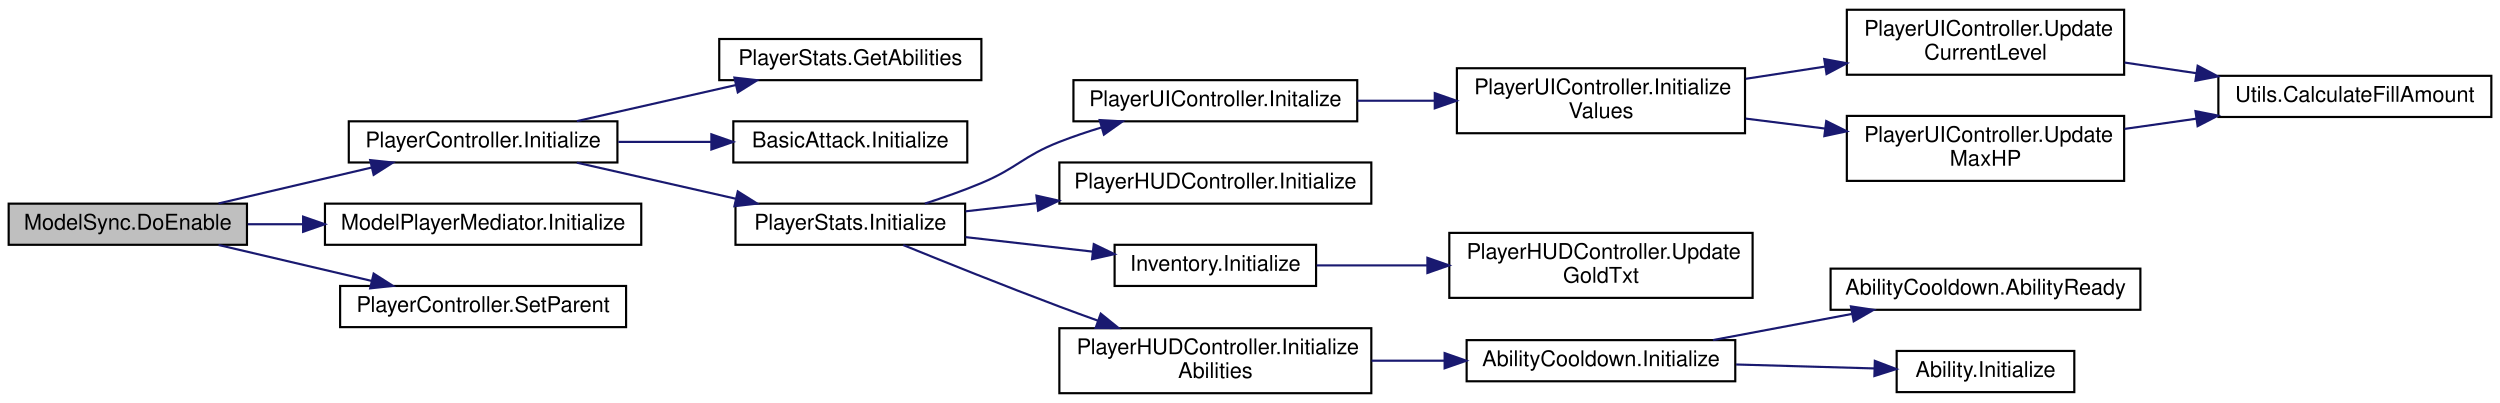
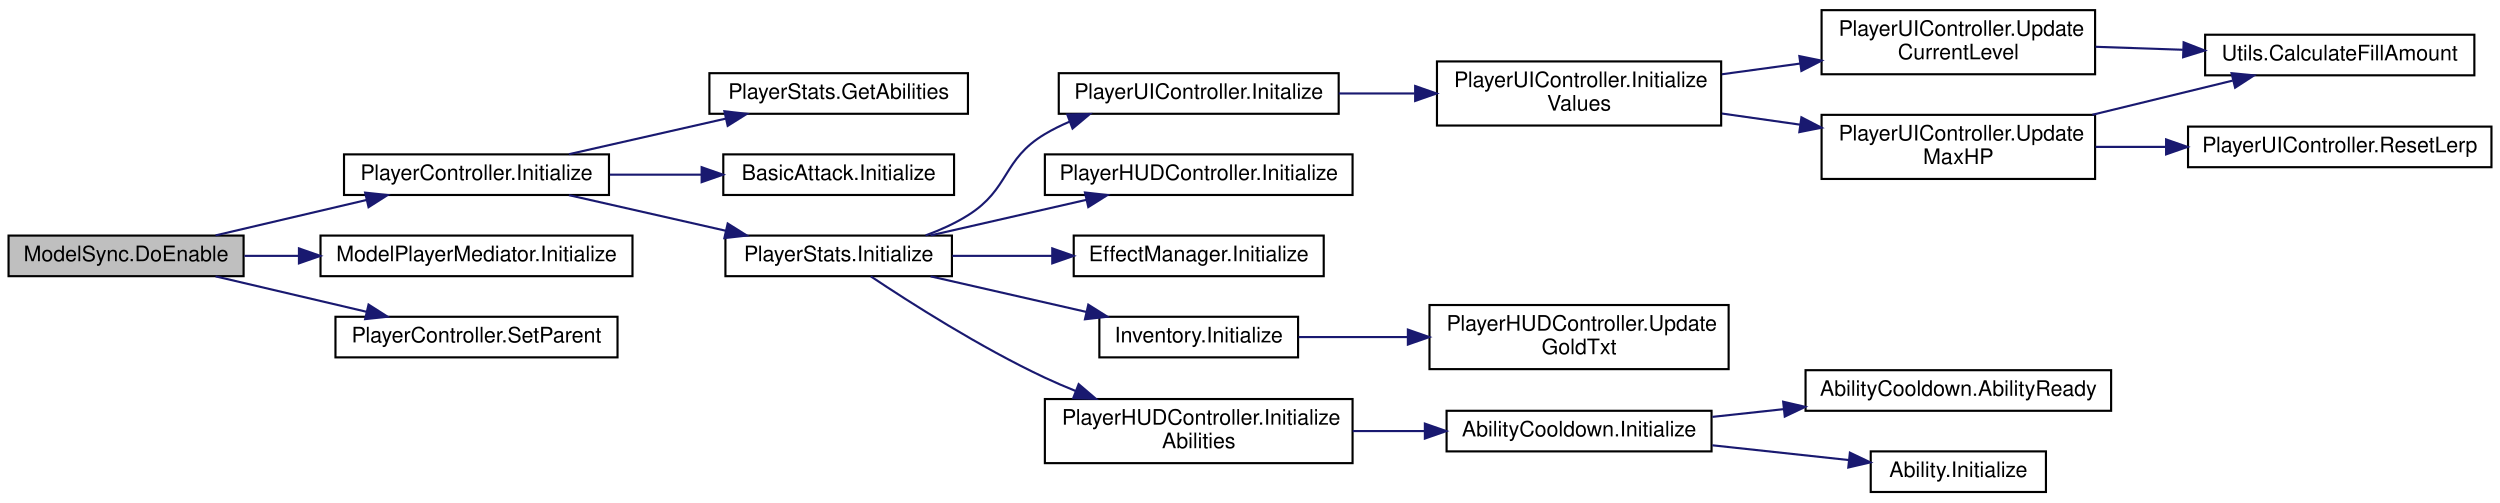
- <svg xmlns="http://www.w3.org/2000/svg" xmlns:xlink="http://www.w3.org/1999/xlink" width="1154pt" height="186pt" viewBox="0.00 0.00 1154.00 186.00">
-   <g id="graph0" class="graph" transform="scale(1 1) rotate(0) translate(4 182)">
+ <svg xmlns="http://www.w3.org/2000/svg" xmlns:xlink="http://www.w3.org/1999/xlink" width="1170pt" height="235pt" viewBox="0.00 0.00 1170.00 234.50">
+   <g id="graph0" class="graph" transform="scale(1 1) rotate(0) translate(4 230.5)">
    <g id="node1" class="node">
      <g id="a_node1">
        <a xlink:title="This starts all the initialization chain for the player.">
-           <polygon fill="#bfbfbf" stroke="black" points="0,-69 0,-88 110,-88 110,-69 0,-69" />
-           <text text-anchor="middle" x="55" y="-76" font-family="Helvetica,sans-Serif" font-size="10.00">ModelSync.DoEnable</text>
+           <polygon fill="#bfbfbf" stroke="black" points="0,-101.5 0,-120.5 110,-120.5 110,-101.5 0,-101.5" />
+           <text text-anchor="middle" x="55" y="-108.5" font-family="Helvetica,sans-Serif" font-size="10.00">ModelSync.DoEnable</text>
        </a>
      </g>
    </g>
    <g id="node2" class="node">
      <g id="a_node2">
        <a xlink:href="class_player_controller.html#a75e94e4fd555e57e55ab4b7e54024dcf" target="_top" xlink:title="Initialize the PlayerController.">
-           <polygon fill="none" stroke="black" points="157,-107 157,-126 281,-126 281,-107 157,-107" />
-           <text text-anchor="middle" x="219" y="-114" font-family="Helvetica,sans-Serif" font-size="10.00">PlayerController.Initialize</text>
+           <polygon fill="none" stroke="black" points="157,-139.5 157,-158.5 281,-158.5 281,-139.5 157,-139.5" />
+           <text text-anchor="middle" x="219" y="-146.5" font-family="Helvetica,sans-Serif" font-size="10.00">PlayerController.Initialize</text>
        </a>
      </g>
    </g>
    <g id="edge1" class="edge">
-       <path fill="none" stroke="midnightblue" d="M96.88,-88.09C118.35,-93.13 144.86,-99.34 167.6,-104.68" />
-       <polygon fill="midnightblue" stroke="midnightblue" points="166.88,-108.1 177.41,-106.98 168.48,-101.29 166.88,-108.1" />
-     </g>
-     <g id="node18" class="node">
-       <g id="a_node18">
+       <path fill="none" stroke="midnightblue" d="M96.88,-120.59C118.35,-125.63 144.86,-131.84 167.6,-137.18" />
+       <polygon fill="midnightblue" stroke="midnightblue" points="166.88,-140.6 177.41,-139.48 168.48,-133.79 166.88,-140.6" />
+     </g>
+     <g id="node20" class="node">
+       <g id="a_node20">
        <a xlink:href="class_model_player_mediator.html#abb544efe7192b8e934f60f770d5ac334" target="_top" xlink:title=" ">
-           <polygon fill="none" stroke="black" points="146,-69 146,-88 292,-88 292,-69 146,-69" />
-           <text text-anchor="middle" x="219" y="-76" font-family="Helvetica,sans-Serif" font-size="10.00">ModelPlayerMediator.Initialize</text>
-         </a>
-       </g>
-     </g>
-     <g id="edge18" class="edge">
-       <path fill="none" stroke="midnightblue" d="M110.39,-78.5C118.59,-78.5 127.19,-78.5 135.81,-78.5" />
-       <polygon fill="midnightblue" stroke="midnightblue" points="135.91,-82 145.91,-78.5 135.91,-75 135.91,-82" />
-     </g>
-     <g id="node19" class="node">
-       <g id="a_node19">
+           <polygon fill="none" stroke="black" points="146,-101.5 146,-120.5 292,-120.5 292,-101.5 146,-101.5" />
+           <text text-anchor="middle" x="219" y="-108.5" font-family="Helvetica,sans-Serif" font-size="10.00">ModelPlayerMediator.Initialize</text>
+         </a>
+       </g>
+     </g>
+     <g id="edge20" class="edge">
+       <path fill="none" stroke="midnightblue" d="M110.39,-111C118.59,-111 127.19,-111 135.81,-111" />
+       <polygon fill="midnightblue" stroke="midnightblue" points="135.91,-114.5 145.91,-111 135.91,-107.5 135.91,-114.5" />
+     </g>
+     <g id="node21" class="node">
+       <g id="a_node21">
        <a xlink:href="class_player_controller.html#a6be7bc2319b024c6bf66f1b1c96f7ba5" target="_top" xlink:title="Player Model will call this function to parent and sync itself to this GameObject">
-           <polygon fill="none" stroke="black" points="153,-31 153,-50 285,-50 285,-31 153,-31" />
-           <text text-anchor="middle" x="219" y="-38" font-family="Helvetica,sans-Serif" font-size="10.00">PlayerController.SetParent</text>
-         </a>
-       </g>
-     </g>
-     <g id="edge19" class="edge">
-       <path fill="none" stroke="midnightblue" d="M96.88,-68.91C118.35,-63.87 144.86,-57.66 167.6,-52.32" />
-       <polygon fill="midnightblue" stroke="midnightblue" points="168.48,-55.71 177.41,-50.02 166.88,-48.9 168.48,-55.71" />
+           <polygon fill="none" stroke="black" points="153,-63.5 153,-82.5 285,-82.5 285,-63.5 153,-63.5" />
+           <text text-anchor="middle" x="219" y="-70.5" font-family="Helvetica,sans-Serif" font-size="10.00">PlayerController.SetParent</text>
+         </a>
+       </g>
+     </g>
+     <g id="edge21" class="edge">
+       <path fill="none" stroke="midnightblue" d="M96.88,-101.41C118.35,-96.37 144.86,-90.16 167.6,-84.82" />
+       <polygon fill="midnightblue" stroke="midnightblue" points="168.48,-88.21 177.41,-82.52 166.88,-81.4 168.48,-88.21" />
    </g>
    <g id="node3" class="node">
      <g id="a_node3">
        <a xlink:href="class_player_stats.html#afcace3e680c4d2f0d8ae4a3d963b0d53" target="_top" xlink:title="Returns the AbilityCooldowns of the abilities">
-           <polygon fill="none" stroke="black" points="328,-145 328,-164 449,-164 449,-145 328,-145" />
-           <text text-anchor="middle" x="388.5" y="-152" font-family="Helvetica,sans-Serif" font-size="10.00">PlayerStats.GetAbilities</text>
+           <polygon fill="none" stroke="black" points="328,-177.5 328,-196.5 449,-196.5 449,-177.5 328,-177.5" />
+           <text text-anchor="middle" x="388.5" y="-184.5" font-family="Helvetica,sans-Serif" font-size="10.00">PlayerStats.GetAbilities</text>
        </a>
      </g>
    </g>
    <g id="edge2" class="edge">
-       <path fill="none" stroke="midnightblue" d="M262.27,-126.09C284.57,-131.15 312.12,-137.4 335.7,-142.75" />
-       <polygon fill="midnightblue" stroke="midnightblue" points="335.01,-146.18 345.54,-144.98 336.56,-139.35 335.01,-146.18" />
+       <path fill="none" stroke="midnightblue" d="M262.27,-158.59C284.57,-163.65 312.12,-169.9 335.7,-175.25" />
+       <polygon fill="midnightblue" stroke="midnightblue" points="335.01,-178.68 345.54,-177.48 336.56,-171.85 335.01,-178.68" />
    </g>
    <g id="node4" class="node">
      <g id="a_node4">
        <a xlink:href="class_basic_attack.html#ac85eb061d597f5879d31fb8e7a0316d5" target="_top" xlink:title=" ">
-           <polygon fill="none" stroke="black" points="334.5,-107 334.5,-126 442.5,-126 442.5,-107 334.5,-107" />
-           <text text-anchor="middle" x="388.5" y="-114" font-family="Helvetica,sans-Serif" font-size="10.00">BasicAttack.Initialize</text>
+           <polygon fill="none" stroke="black" points="334.5,-139.5 334.5,-158.5 442.5,-158.5 442.5,-139.5 334.5,-139.5" />
+           <text text-anchor="middle" x="388.5" y="-146.5" font-family="Helvetica,sans-Serif" font-size="10.00">BasicAttack.Initialize</text>
        </a>
      </g>
    </g>
    <g id="edge3" class="edge">
-       <path fill="none" stroke="midnightblue" d="M281.42,-116.5C295.39,-116.5 310.26,-116.5 324.31,-116.5" />
-       <polygon fill="midnightblue" stroke="midnightblue" points="324.37,-120 334.37,-116.5 324.37,-113 324.37,-120" />
+       <path fill="none" stroke="midnightblue" d="M281.42,-149C295.39,-149 310.26,-149 324.31,-149" />
+       <polygon fill="midnightblue" stroke="midnightblue" points="324.37,-152.5 334.37,-149 324.37,-145.5 324.37,-152.5" />
    </g>
    <g id="node5" class="node">
      <g id="a_node5">
        <a xlink:href="class_player_stats.html#ae874ab5cbb490cbdcf3f5613b8bc2240" target="_top" xlink:title="Initialize the actual Stats of the Player.">
-           <polygon fill="none" stroke="black" points="335.5,-69 335.5,-88 441.5,-88 441.5,-69 335.5,-69" />
-           <text text-anchor="middle" x="388.5" y="-76" font-family="Helvetica,sans-Serif" font-size="10.00">PlayerStats.Initialize</text>
+           <polygon fill="none" stroke="black" points="335.5,-101.5 335.5,-120.5 441.5,-120.5 441.5,-101.5 335.5,-101.5" />
+           <text text-anchor="middle" x="388.5" y="-108.5" font-family="Helvetica,sans-Serif" font-size="10.00">PlayerStats.Initialize</text>
        </a>
      </g>
    </g>
    <g id="edge4" class="edge">
-       <path fill="none" stroke="midnightblue" d="M262.27,-106.91C284.57,-101.85 312.12,-95.6 335.7,-90.25" />
-       <polygon fill="midnightblue" stroke="midnightblue" points="336.56,-93.65 345.54,-88.02 335.01,-86.82 336.56,-93.65" />
+       <path fill="none" stroke="midnightblue" d="M262.27,-139.41C284.57,-134.35 312.12,-128.1 335.7,-122.75" />
+       <polygon fill="midnightblue" stroke="midnightblue" points="336.56,-126.15 345.54,-120.52 335.01,-119.32 336.56,-126.15" />
    </g>
    <g id="node6" class="node">
      <g id="a_node6">
        <a xlink:href="class_player_u_i_controller.html#ab6ed746dec17fdf763bc4ec1d713db7f" target="_top" xlink:title="Initializes all the values and colors for this Player.">
-           <polygon fill="none" stroke="black" points="491.5,-126 491.5,-145 622.5,-145 622.5,-126 491.5,-126" />
-           <text text-anchor="middle" x="557" y="-133" font-family="Helvetica,sans-Serif" font-size="10.00">PlayerUIController.Initalize</text>
+           <polygon fill="none" stroke="black" points="491.5,-177.5 491.5,-196.5 622.5,-196.5 622.5,-177.5 491.5,-177.5" />
+           <text text-anchor="middle" x="557" y="-184.5" font-family="Helvetica,sans-Serif" font-size="10.00">PlayerUIController.Initalize</text>
        </a>
      </g>
    </g>
    <g id="edge5" class="edge">
-       <path fill="none" stroke="midnightblue" d="M422.92,-88.03C431.53,-90.8 440.7,-94.02 449,-97.5 465.68,-104.5 468.16,-109.9 485,-116.5 491.23,-118.94 497.88,-121.18 504.52,-123.19" />
-       <polygon fill="midnightblue" stroke="midnightblue" points="503.62,-126.58 514.2,-125.98 505.56,-119.85 503.62,-126.58" />
-     </g>
-     <g id="node11" class="node">
-       <g id="a_node11">
-         <a xlink:href="class_player_h_u_d_controller.html#a3717d3272b98e6e47c909bdb5af2a99f" target="_top" xlink:title=" ">
-           <polygon fill="none" stroke="black" points="485,-88 485,-107 629,-107 629,-88 485,-88" />
-           <text text-anchor="middle" x="557" y="-95" font-family="Helvetica,sans-Serif" font-size="10.00">PlayerHUDController.Initialize</text>
-         </a>
-       </g>
-     </g>
-     <g id="edge11" class="edge">
-       <path fill="none" stroke="midnightblue" d="M441.72,-84.46C452.17,-85.65 463.37,-86.93 474.53,-88.2" />
-       <polygon fill="midnightblue" stroke="midnightblue" points="474.41,-91.71 484.74,-89.37 475.2,-84.76 474.41,-91.71" />
+       <path fill="none" stroke="midnightblue" d="M429.16,-120.57C436.05,-123.09 442.94,-126.19 449,-130 468.7,-142.37 465.01,-156.1 485,-168 488.64,-170.17 492.53,-172.09 496.54,-173.8" />
+       <polygon fill="midnightblue" stroke="midnightblue" points="495.48,-177.14 506.07,-177.4 497.95,-170.59 495.48,-177.14" />
    </g>
    <g id="node12" class="node">
      <g id="a_node12">
-         <a xlink:href="class_inventory.html#af5cb79cb50692e3fb6c98df25812dcbc" target="_top" xlink:title=" ">
-           <polygon fill="none" stroke="black" points="510.5,-50 510.5,-69 603.5,-69 603.5,-50 510.5,-50" />
-           <text text-anchor="middle" x="557" y="-57" font-family="Helvetica,sans-Serif" font-size="10.00">Inventory.Initialize</text>
+         <a xlink:href="class_player_h_u_d_controller.html#a3717d3272b98e6e47c909bdb5af2a99f" target="_top" xlink:title=" ">
+           <polygon fill="none" stroke="black" points="485,-139.5 485,-158.5 629,-158.5 629,-139.5 485,-139.5" />
+           <text text-anchor="middle" x="557" y="-146.5" font-family="Helvetica,sans-Serif" font-size="10.00">PlayerHUDController.Initialize</text>
        </a>
      </g>
    </g>
    <g id="edge12" class="edge">
-       <path fill="none" stroke="midnightblue" d="M441.72,-72.54C460.4,-70.41 481.5,-68 500.45,-65.84" />
-       <polygon fill="midnightblue" stroke="midnightblue" points="500.89,-69.31 510.43,-64.7 500.09,-62.36 500.89,-69.31" />
+       <path fill="none" stroke="midnightblue" d="M431.51,-120.59C453.68,-125.65 481.07,-131.9 504.51,-137.25" />
+       <polygon fill="midnightblue" stroke="midnightblue" points="503.76,-140.67 514.29,-139.48 505.32,-133.84 503.76,-140.67" />
+     </g>
+     <g id="node13" class="node">
+       <g id="a_node13">
+         <a xlink:href="class_effect_manager.html#a5b9a498227bc61493b5246eb1303fc6e" target="_top" xlink:title="This method initializes the EffectManager with the proper HUD Controller to start showing the effects...">
+           <polygon fill="none" stroke="black" points="498.5,-101.5 498.5,-120.5 615.5,-120.5 615.5,-101.5 498.5,-101.5" />
+           <text text-anchor="middle" x="557" y="-108.5" font-family="Helvetica,sans-Serif" font-size="10.00">EffectManager.Initialize</text>
+         </a>
+       </g>
+     </g>
+     <g id="edge13" class="edge">
+       <path fill="none" stroke="midnightblue" d="M441.72,-111C456.51,-111 472.82,-111 488.38,-111" />
+       <polygon fill="midnightblue" stroke="midnightblue" points="488.46,-114.5 498.46,-111 488.46,-107.5 488.46,-114.5" />
    </g>
    <g id="node14" class="node">
      <g id="a_node14">
+         <a xlink:href="class_inventory.html#af5cb79cb50692e3fb6c98df25812dcbc" target="_top" xlink:title=" ">
+           <polygon fill="none" stroke="black" points="510.5,-63.5 510.5,-82.5 603.5,-82.5 603.5,-63.5 510.5,-63.5" />
+           <text text-anchor="middle" x="557" y="-70.5" font-family="Helvetica,sans-Serif" font-size="10.00">Inventory.Initialize</text>
+         </a>
+       </g>
+     </g>
+     <g id="edge14" class="edge">
+       <path fill="none" stroke="midnightblue" d="M431.51,-101.41C453.68,-96.35 481.07,-90.1 504.51,-84.75" />
+       <polygon fill="midnightblue" stroke="midnightblue" points="505.32,-88.16 514.29,-82.52 503.76,-81.33 505.32,-88.16" />
+     </g>
+     <g id="node16" class="node">
+       <g id="a_node16">
        <a xlink:href="class_player_h_u_d_controller.html#adf30ead91cd36140e32d0ad158fbbae4" target="_top" xlink:title=" ">
-           <polygon fill="none" stroke="black" points="485,-0.5 485,-30.5 629,-30.5 629,-0.5 485,-0.5" />
-           <text text-anchor="start" x="493" y="-18.5" font-family="Helvetica,sans-Serif" font-size="10.00">PlayerHUDController.Initialize</text>
-           <text text-anchor="middle" x="557" y="-7.5" font-family="Helvetica,sans-Serif" font-size="10.00">Abilities</text>
-         </a>
-       </g>
-     </g>
-     <g id="edge14" class="edge">
-       <path fill="none" stroke="midnightblue" d="M412.95,-68.87C432.22,-61.02 460.27,-49.77 485,-40.5 490.78,-38.33 496.85,-36.11 502.9,-33.94" />
-       <polygon fill="midnightblue" stroke="midnightblue" points="504.1,-37.22 512.34,-30.56 501.75,-30.63 504.1,-37.22" />
+           <polygon fill="none" stroke="black" points="485,-14 485,-44 629,-44 629,-14 485,-14" />
+           <text text-anchor="start" x="493" y="-32" font-family="Helvetica,sans-Serif" font-size="10.00">PlayerHUDController.Initialize</text>
+           <text text-anchor="middle" x="557" y="-21" font-family="Helvetica,sans-Serif" font-size="10.00">Abilities</text>
+         </a>
+       </g>
+     </g>
+     <g id="edge16" class="edge">
+       <path fill="none" stroke="midnightblue" d="M403.57,-101.38C421.77,-89.22 454.75,-68.18 485,-54 489.61,-51.84 494.47,-49.75 499.39,-47.77" />
+       <polygon fill="midnightblue" stroke="midnightblue" points="500.81,-50.98 508.87,-44.1 498.28,-44.45 500.81,-50.98" />
    </g>
    <g id="node7" class="node">
      <g id="a_node7">
        <a xlink:href="class_player_u_i_controller.html#aa5b61a93967fa5ce39bfd950a9e9d584" target="_top" xlink:title="Initializes all the values into the Image and Text.">
-           <polygon fill="none" stroke="black" points="668.5,-120.5 668.5,-150.5 801.5,-150.5 801.5,-120.5 668.5,-120.5" />
-           <text text-anchor="start" x="676.5" y="-138.5" font-family="Helvetica,sans-Serif" font-size="10.00">PlayerUIController.Initialize</text>
-           <text text-anchor="middle" x="735" y="-127.5" font-family="Helvetica,sans-Serif" font-size="10.00">Values</text>
+           <polygon fill="none" stroke="black" points="668.5,-172 668.5,-202 801.5,-202 801.5,-172 668.5,-172" />
+           <text text-anchor="start" x="676.5" y="-190" font-family="Helvetica,sans-Serif" font-size="10.00">PlayerUIController.Initialize</text>
+           <text text-anchor="middle" x="735" y="-179" font-family="Helvetica,sans-Serif" font-size="10.00">Values</text>
        </a>
      </g>
    </g>
    <g id="edge6" class="edge">
-       <path fill="none" stroke="midnightblue" d="M622.54,-135.5C634.07,-135.5 646.18,-135.5 658,-135.5" />
-       <polygon fill="midnightblue" stroke="midnightblue" points="658.29,-139 668.29,-135.5 658.29,-132 658.29,-139" />
+       <path fill="none" stroke="midnightblue" d="M622.54,-187C634.07,-187 646.18,-187 658,-187" />
+       <polygon fill="midnightblue" stroke="midnightblue" points="658.29,-190.5 668.29,-187 658.29,-183.5 658.29,-190.5" />
    </g>
    <g id="node8" class="node">
      <g id="a_node8">
        <a xlink:href="class_player_u_i_controller.html#adadd54ec10a1236aa7c08022d27fa068" target="_top" xlink:title="Sets the current level and xp to the Image.">
-           <polygon fill="none" stroke="black" points="848.5,-147.5 848.5,-177.5 976.5,-177.5 976.5,-147.5 848.5,-147.5" />
-           <text text-anchor="start" x="856.5" y="-165.5" font-family="Helvetica,sans-Serif" font-size="10.00">PlayerUIController.Update</text>
-           <text text-anchor="middle" x="912.5" y="-154.5" font-family="Helvetica,sans-Serif" font-size="10.00">CurrentLevel</text>
+           <polygon fill="none" stroke="black" points="848.5,-196 848.5,-226 976.5,-226 976.5,-196 848.5,-196" />
+           <text text-anchor="start" x="856.5" y="-214" font-family="Helvetica,sans-Serif" font-size="10.00">PlayerUIController.Update</text>
+           <text text-anchor="middle" x="912.5" y="-203" font-family="Helvetica,sans-Serif" font-size="10.00">CurrentLevel</text>
        </a>
      </g>
    </g>
    <g id="edge7" class="edge">
-       <path fill="none" stroke="midnightblue" d="M801.85,-145.63C813.78,-147.47 826.29,-149.39 838.41,-151.26" />
-       <polygon fill="midnightblue" stroke="midnightblue" points="838.06,-154.74 848.48,-152.8 839.13,-147.82 838.06,-154.74" />
+       <path fill="none" stroke="midnightblue" d="M801.85,-196C813.78,-197.64 826.29,-199.35 838.41,-201" />
+       <polygon fill="midnightblue" stroke="midnightblue" points="838.1,-204.49 848.48,-202.38 839.05,-197.56 838.1,-204.49" />
    </g>
    <g id="node10" class="node">
      <g id="a_node10">
        <a xlink:href="class_player_u_i_controller.html#aacc9f1b78d9e1adab16f8fc2ec246dfb" target="_top" xlink:title=" ">
-           <polygon fill="none" stroke="black" points="848.5,-98.5 848.5,-128.5 976.5,-128.5 976.5,-98.5 848.5,-98.5" />
-           <text text-anchor="start" x="856.5" y="-116.5" font-family="Helvetica,sans-Serif" font-size="10.00">PlayerUIController.Update</text>
-           <text text-anchor="middle" x="912.5" y="-105.5" font-family="Helvetica,sans-Serif" font-size="10.00">MaxHP</text>
+           <polygon fill="none" stroke="black" points="848.5,-147 848.5,-177 976.5,-177 976.5,-147 848.5,-147" />
+           <text text-anchor="start" x="856.5" y="-165" font-family="Helvetica,sans-Serif" font-size="10.00">PlayerUIController.Update</text>
+           <text text-anchor="middle" x="912.5" y="-154" font-family="Helvetica,sans-Serif" font-size="10.00">MaxHP</text>
        </a>
      </g>
    </g>
    <g id="edge9" class="edge">
-       <path fill="none" stroke="midnightblue" d="M801.85,-127.25C813.78,-125.75 826.29,-124.18 838.41,-122.66" />
-       <polygon fill="midnightblue" stroke="midnightblue" points="838.99,-126.12 848.48,-121.4 838.12,-119.17 838.99,-126.12" />
+       <path fill="none" stroke="midnightblue" d="M801.85,-177.62C813.78,-175.92 826.29,-174.14 838.41,-172.41" />
+       <polygon fill="midnightblue" stroke="midnightblue" points="839.07,-175.85 848.48,-170.98 838.09,-168.92 839.07,-175.85" />
    </g>
    <g id="node9" class="node">
      <g id="a_node9">
        <a xlink:href="class_utils.html#a459472171f68c903c975020cc5b02fee" target="_top" xlink:title="Calculates the actual normalized fill amount for the image.">
-           <polygon fill="none" stroke="black" points="1020,-128 1020,-147 1146,-147 1146,-128 1020,-128" />
-           <text text-anchor="middle" x="1083" y="-135" font-family="Helvetica,sans-Serif" font-size="10.00">Utils.CalculateFillAmount</text>
+           <polygon fill="none" stroke="black" points="1028,-195.5 1028,-214.5 1154,-214.5 1154,-195.5 1028,-195.5" />
+           <text text-anchor="middle" x="1091" y="-202.5" font-family="Helvetica,sans-Serif" font-size="10.00">Utils.CalculateFillAmount</text>
        </a>
      </g>
    </g>
    <g id="edge8" class="edge">
-       <path fill="none" stroke="midnightblue" d="M976.72,-153.12C987.52,-151.52 998.81,-149.84 1009.81,-148.21" />
-       <polygon fill="midnightblue" stroke="midnightblue" points="1010.44,-151.65 1019.82,-146.73 1009.42,-144.73 1010.44,-151.65" />
+       <path fill="none" stroke="midnightblue" d="M976.72,-208.85C989.96,-208.4 1004.03,-207.92 1017.57,-207.46" />
+       <polygon fill="midnightblue" stroke="midnightblue" points="1017.94,-210.95 1027.81,-207.11 1017.7,-203.96 1017.94,-210.95" />
    </g>
    <g id="edge10" class="edge">
-       <path fill="none" stroke="midnightblue" d="M976.72,-122.5C987.52,-124.04 998.81,-125.65 1009.81,-127.22" />
-       <polygon fill="midnightblue" stroke="midnightblue" points="1009.43,-130.7 1019.82,-128.64 1010.42,-123.77 1009.43,-130.7" />
-     </g>
-     <g id="node13" class="node">
-       <g id="a_node13">
-         <a xlink:href="class_player_h_u_d_controller.html#aeef77dcdfaf1c9b719e4350c17c88fa5" target="_top" xlink:title=" ">
-           <polygon fill="none" stroke="black" points="665,-44.5 665,-74.5 805,-74.5 805,-44.5 665,-44.5" />
-           <text text-anchor="start" x="673" y="-62.5" font-family="Helvetica,sans-Serif" font-size="10.00">PlayerHUDController.Update</text>
-           <text text-anchor="middle" x="735" y="-51.5" font-family="Helvetica,sans-Serif" font-size="10.00">GoldTxt</text>
-         </a>
-       </g>
-     </g>
-     <g id="edge13" class="edge">
-       <path fill="none" stroke="midnightblue" d="M603.78,-59.5C619.36,-59.5 637.26,-59.5 654.69,-59.5" />
-       <polygon fill="midnightblue" stroke="midnightblue" points="654.89,-63 664.89,-59.5 654.89,-56 654.89,-63" />
+       <path fill="none" stroke="midnightblue" d="M975.23,-177.04C996.75,-182.28 1020.58,-188.09 1040.93,-193.04" />
+       <polygon fill="midnightblue" stroke="midnightblue" points="1040.37,-196.51 1050.91,-195.48 1042.03,-189.71 1040.37,-196.51" />
+     </g>
+     <g id="node11" class="node">
+       <g id="a_node11">
+         <a xlink:href="class_player_u_i_controller.html#aaa62b1e4dc1ee6689adbc72b8dcb73d3" target="_top" xlink:title="When you heal HP, we will reset the lerped bar">
+           <polygon fill="none" stroke="black" points="1020,-152.5 1020,-171.5 1162,-171.5 1162,-152.5 1020,-152.5" />
+           <text text-anchor="middle" x="1091" y="-159.5" font-family="Helvetica,sans-Serif" font-size="10.00">PlayerUIController.ResetLerp</text>
+         </a>
+       </g>
+     </g>
+     <g id="edge11" class="edge">
+       <path fill="none" stroke="midnightblue" d="M976.72,-162C987.4,-162 998.61,-162 1009.66,-162" />
+       <polygon fill="midnightblue" stroke="midnightblue" points="1009.73,-165.5 1019.73,-162 1009.73,-158.5 1009.73,-165.5" />
    </g>
    <g id="node15" class="node">
      <g id="a_node15">
-         <a xlink:href="class_ability_cooldown.html#aa01c150ac26f1694a1e174e152510094" target="_top" xlink:title="Initializes the current AbilityCooldown.">
-           <polygon fill="none" stroke="black" points="673,-6 673,-25 797,-25 797,-6 673,-6" />
-           <text text-anchor="middle" x="735" y="-13" font-family="Helvetica,sans-Serif" font-size="10.00">AbilityCooldown.Initialize</text>
+         <a xlink:href="class_player_h_u_d_controller.html#aeef77dcdfaf1c9b719e4350c17c88fa5" target="_top" xlink:title=" ">
+           <polygon fill="none" stroke="black" points="665,-58 665,-88 805,-88 805,-58 665,-58" />
+           <text text-anchor="start" x="673" y="-76" font-family="Helvetica,sans-Serif" font-size="10.00">PlayerHUDController.Update</text>
+           <text text-anchor="middle" x="735" y="-65" font-family="Helvetica,sans-Serif" font-size="10.00">GoldTxt</text>
        </a>
      </g>
    </g>
    <g id="edge15" class="edge">
-       <path fill="none" stroke="midnightblue" d="M629.08,-15.5C640.18,-15.5 651.66,-15.5 662.76,-15.5" />
-       <polygon fill="midnightblue" stroke="midnightblue" points="662.84,-19 672.84,-15.5 662.84,-12 662.84,-19" />
-     </g>
-     <g id="node16" class="node">
-       <g id="a_node16">
-         <a xlink:href="class_ability_cooldown.html#a2142f4ae1a75b2e88bd33d8553680a33" target="_top" xlink:title="This function is called whenever this ability is ready and you have enough mana.">
-           <polygon fill="none" stroke="black" points="841,-39 841,-58 984,-58 984,-39 841,-39" />
-           <text text-anchor="middle" x="912.5" y="-46" font-family="Helvetica,sans-Serif" font-size="10.00">AbilityCooldown.AbilityReady</text>
-         </a>
-       </g>
-     </g>
-     <g id="edge16" class="edge">
-       <path fill="none" stroke="midnightblue" d="M786.76,-25.04C806.77,-28.81 829.92,-33.16 850.81,-37.09" />
-       <polygon fill="midnightblue" stroke="midnightblue" points="850.38,-40.57 860.85,-38.98 851.67,-33.69 850.38,-40.57" />
+       <path fill="none" stroke="midnightblue" d="M603.78,-73C619.36,-73 637.26,-73 654.69,-73" />
+       <polygon fill="midnightblue" stroke="midnightblue" points="654.89,-76.5 664.89,-73 654.89,-69.5 654.89,-76.5" />
    </g>
    <g id="node17" class="node">
      <g id="a_node17">
+         <a xlink:href="class_ability_cooldown.html#aa01c150ac26f1694a1e174e152510094" target="_top" xlink:title="Initializes the current AbilityCooldown.">
+           <polygon fill="none" stroke="black" points="673,-19.5 673,-38.5 797,-38.5 797,-19.5 673,-19.5" />
+           <text text-anchor="middle" x="735" y="-26.5" font-family="Helvetica,sans-Serif" font-size="10.00">AbilityCooldown.Initialize</text>
+         </a>
+       </g>
+     </g>
+     <g id="edge17" class="edge">
+       <path fill="none" stroke="midnightblue" d="M629.08,-29C640.18,-29 651.66,-29 662.76,-29" />
+       <polygon fill="midnightblue" stroke="midnightblue" points="662.84,-32.5 672.84,-29 662.84,-25.5 662.84,-32.5" />
+     </g>
+     <g id="node18" class="node">
+       <g id="a_node18">
+         <a xlink:href="class_ability_cooldown.html#a2142f4ae1a75b2e88bd33d8553680a33" target="_top" xlink:title="This function is called whenever this ability is ready and you have enough mana.">
+           <polygon fill="none" stroke="black" points="841,-38.5 841,-57.5 984,-57.5 984,-38.5 841,-38.5" />
+           <text text-anchor="middle" x="912.5" y="-45.5" font-family="Helvetica,sans-Serif" font-size="10.00">AbilityCooldown.AbilityReady</text>
+         </a>
+       </g>
+     </g>
+     <g id="edge18" class="edge">
+       <path fill="none" stroke="midnightblue" d="M797.38,-35.65C808.13,-36.81 819.46,-38.04 830.63,-39.25" />
+       <polygon fill="midnightblue" stroke="midnightblue" points="830.52,-42.75 840.84,-40.35 831.27,-35.79 830.52,-42.75" />
+     </g>
+     <g id="node19" class="node">
+       <g id="a_node19">
        <a xlink:href="class_ability.html#a680fce4c2981c462afc82d28fe3958ef" target="_top" xlink:title=" ">
-           <polygon fill="none" stroke="black" points="871.5,-1 871.5,-20 953.5,-20 953.5,-1 871.5,-1" />
-           <text text-anchor="middle" x="912.5" y="-8" font-family="Helvetica,sans-Serif" font-size="10.00">Ability.Initialize</text>
-         </a>
-       </g>
-     </g>
-     <g id="edge17" class="edge">
-       <path fill="none" stroke="midnightblue" d="M797.38,-13.75C818.26,-13.16 841.33,-12.5 861.23,-11.93" />
-       <polygon fill="midnightblue" stroke="midnightblue" points="861.42,-15.43 871.32,-11.64 861.22,-8.43 861.42,-15.43" />
+           <polygon fill="none" stroke="black" points="871.5,-0.5 871.5,-19.5 953.5,-19.5 953.5,-0.5 871.5,-0.5" />
+           <text text-anchor="middle" x="912.5" y="-7.5" font-family="Helvetica,sans-Serif" font-size="10.00">Ability.Initialize</text>
+         </a>
+       </g>
+     </g>
+     <g id="edge19" class="edge">
+       <path fill="none" stroke="midnightblue" d="M797.38,-22.35C818.26,-20.09 841.33,-17.6 861.23,-15.44" />
+       <polygon fill="midnightblue" stroke="midnightblue" points="861.75,-18.91 871.32,-14.35 861,-11.95 861.75,-18.91" />
    </g>
  </g>
</svg>
